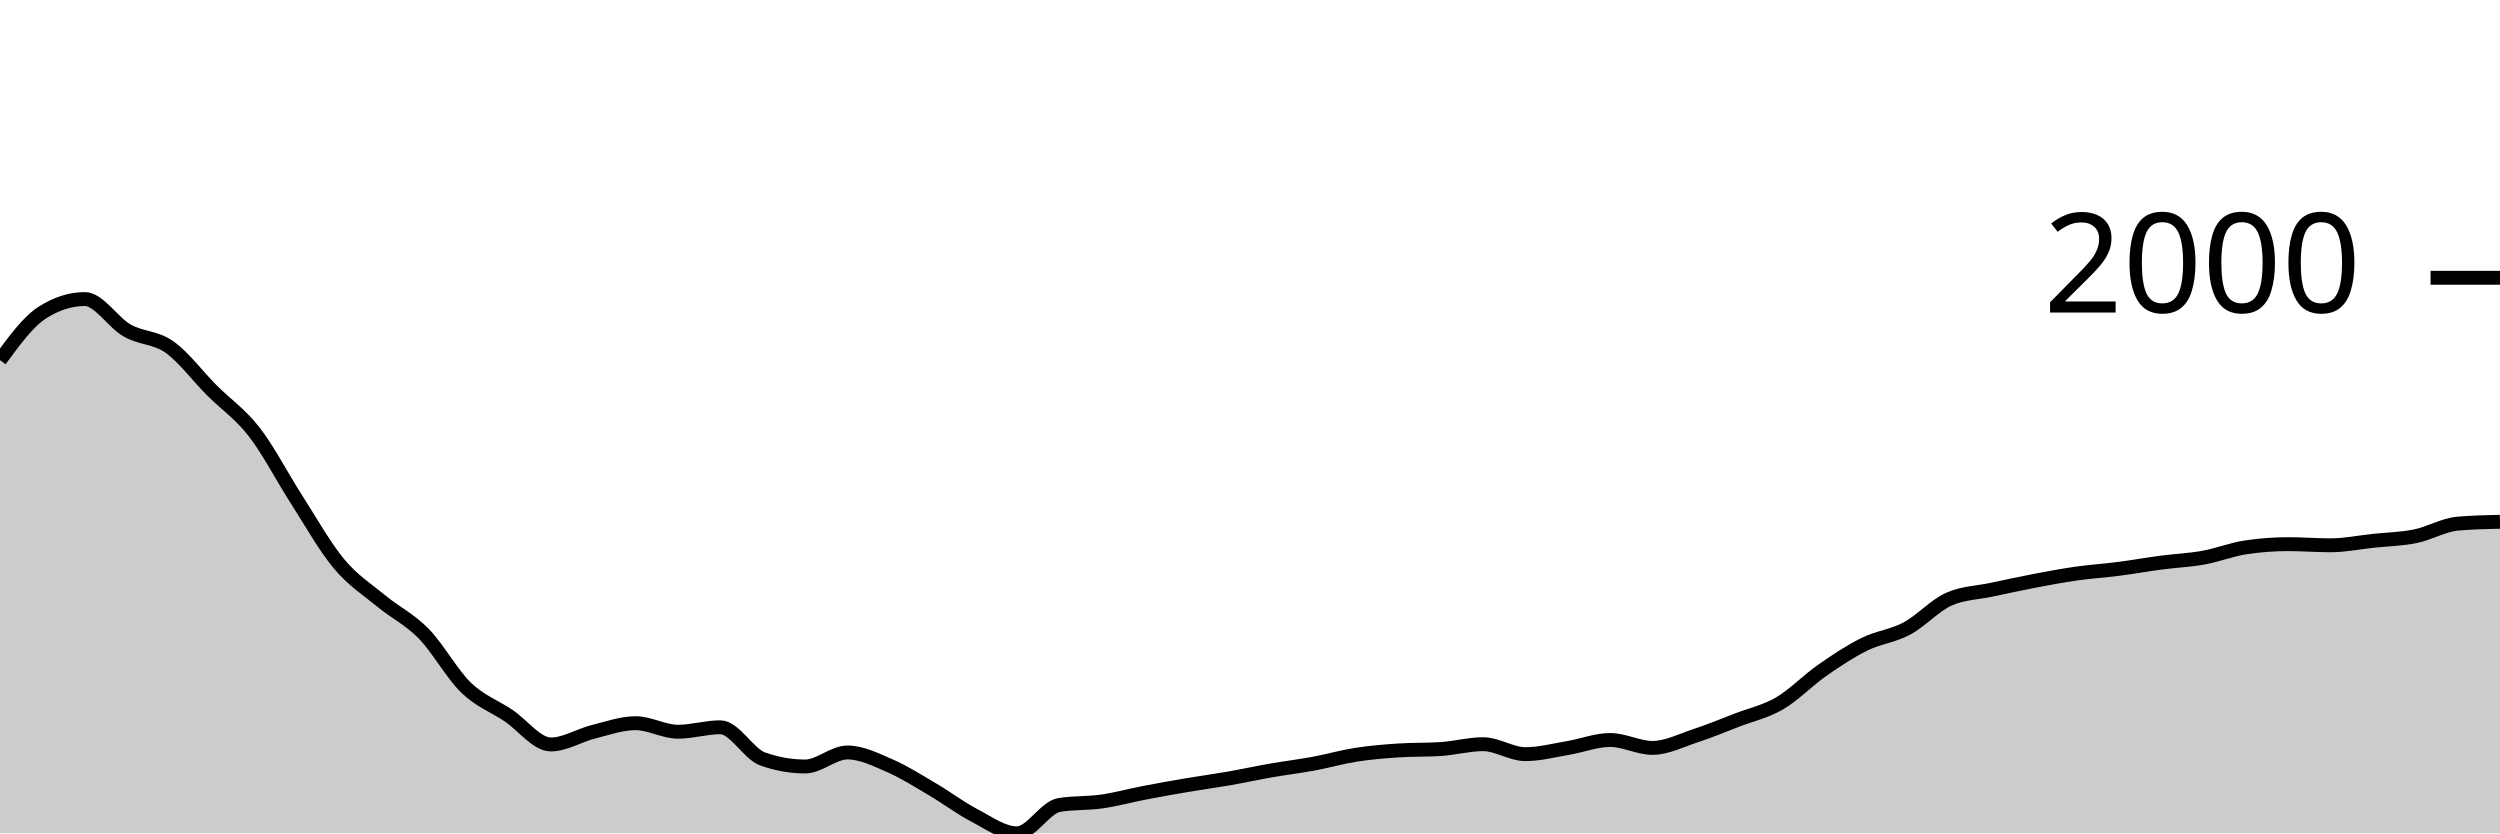
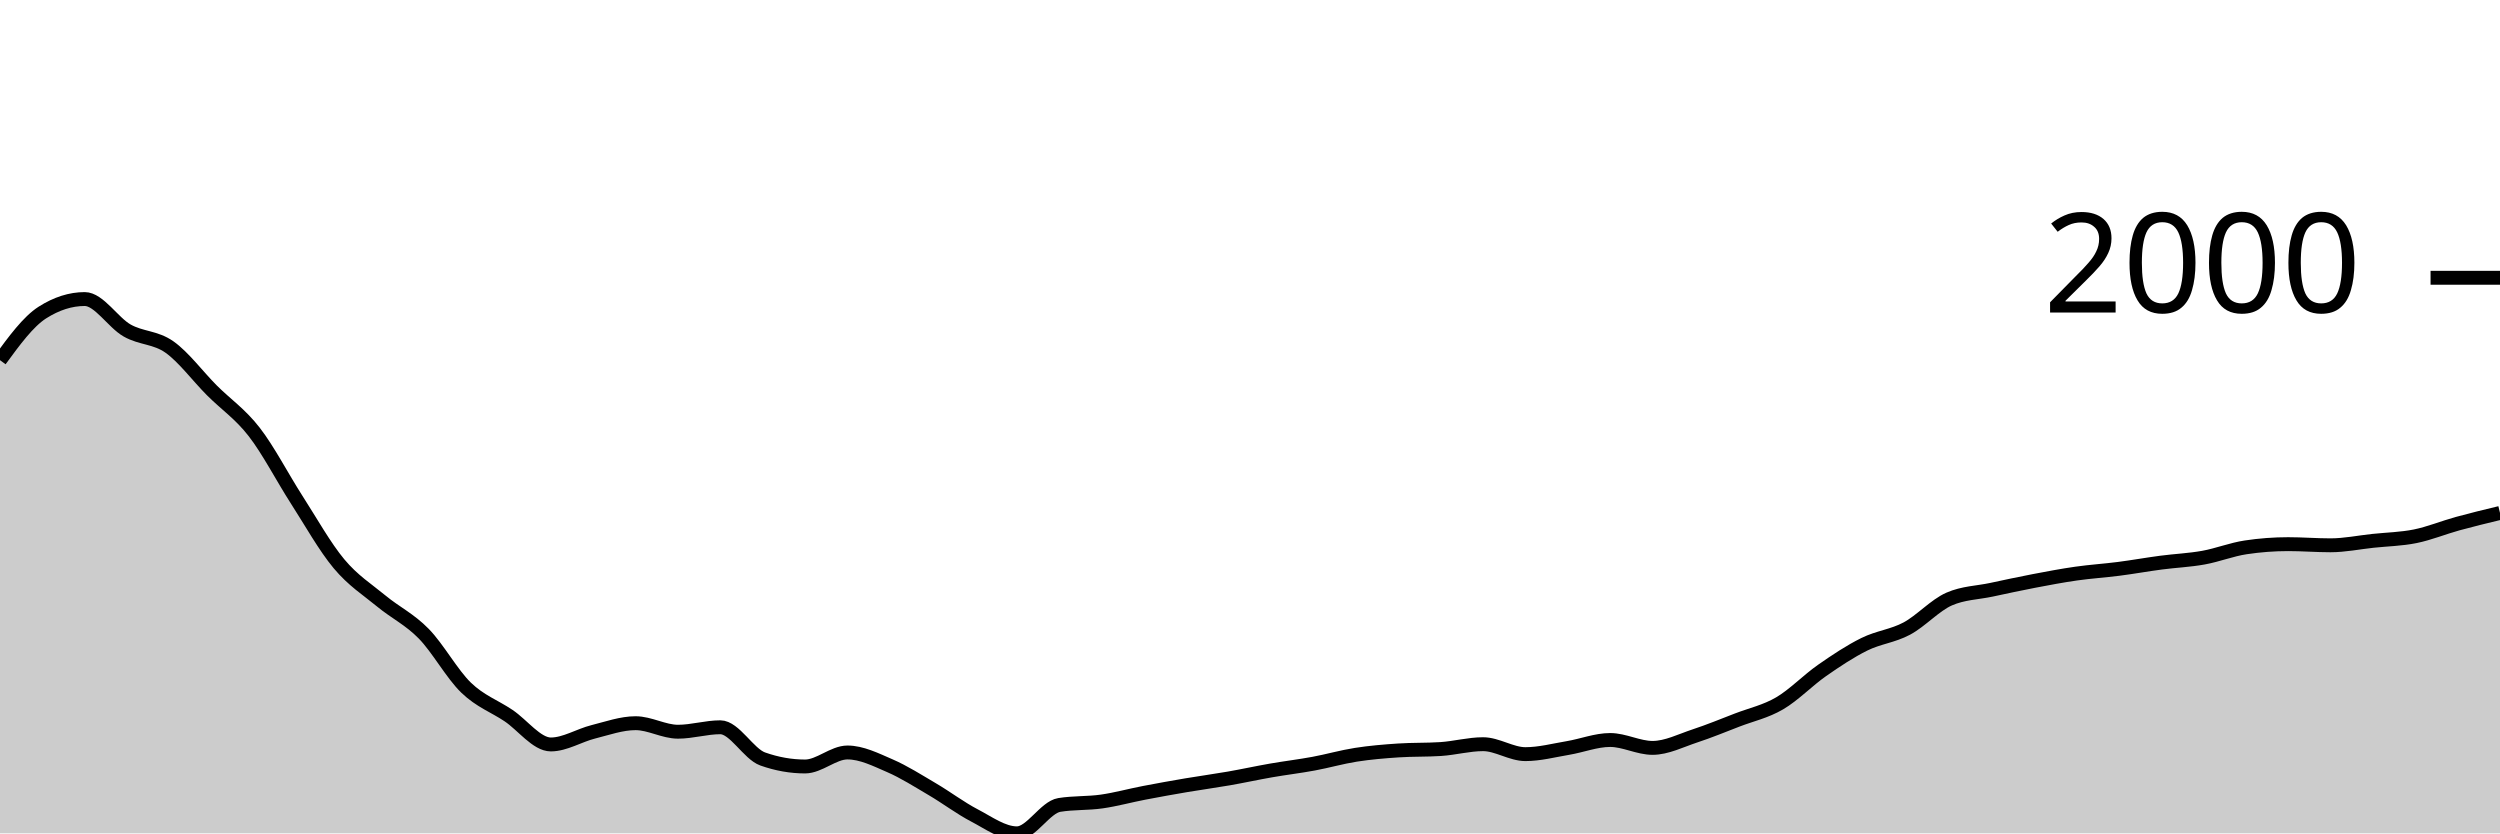
<svg xmlns="http://www.w3.org/2000/svg" viewBox="0 0 180 60">
  <g transform="translate(0,20)">
-     <path class="area" fill="rgba(0, 0, 0, 0.2)" d="M0,5.932C1.017,4.541,2.034,3.151,3.051,2.503C4.068,1.855,5.085,1.531,6.102,1.531C7.119,1.531,8.136,3.219,9.153,3.796C10.169,4.372,11.186,4.269,12.203,4.987C13.22,5.706,14.237,7.085,15.254,8.105C16.271,9.124,17.288,9.791,18.305,11.102C19.322,12.413,20.339,14.389,21.356,15.971C22.373,17.552,23.39,19.374,24.407,20.591C25.424,21.809,26.441,22.439,27.458,23.278C28.475,24.116,29.492,24.586,30.508,25.625C31.525,26.664,32.542,28.529,33.559,29.512C34.576,30.494,35.593,30.838,36.61,31.52C37.627,32.201,38.644,33.601,39.661,33.601C40.678,33.601,41.695,32.948,42.712,32.693C43.729,32.438,44.746,32.07,45.763,32.07C46.78,32.07,47.797,32.684,48.814,32.684C49.831,32.684,50.847,32.363,51.864,32.363C52.881,32.363,53.898,34.285,54.915,34.646C55.932,35.006,56.949,35.187,57.966,35.187C58.983,35.187,60,34.178,61.017,34.178C62.034,34.178,63.051,34.692,64.068,35.132C65.085,35.572,66.102,36.221,67.119,36.819C68.136,37.416,69.153,38.186,70.169,38.716C71.186,39.247,72.203,40,73.22,40C74.237,40,75.254,38.121,76.271,37.956C77.288,37.791,78.305,37.853,79.322,37.708C80.339,37.563,81.356,37.28,82.373,37.085C83.39,36.889,84.407,36.707,85.424,36.534C86.441,36.362,87.458,36.226,88.475,36.049C89.492,35.871,90.508,35.648,91.525,35.471C92.542,35.294,93.559,35.173,94.576,34.985C95.593,34.797,96.61,34.502,97.627,34.343C98.644,34.184,99.661,34.099,100.678,34.032C101.695,33.964,102.712,33.998,103.729,33.931C104.746,33.864,105.763,33.582,106.78,33.582C107.797,33.582,108.814,34.298,109.831,34.298C110.847,34.298,111.864,34.027,112.881,33.857C113.898,33.688,114.915,33.28,115.932,33.28C116.949,33.28,117.966,33.848,118.983,33.848C120,33.848,121.017,33.321,122.034,32.986C123.051,32.652,124.068,32.232,125.085,31.84C126.102,31.449,127.119,31.234,128.136,30.639C129.153,30.045,130.169,28.983,131.186,28.274C132.203,27.565,133.22,26.888,134.237,26.386C135.254,25.883,136.271,25.8,137.288,25.258C138.305,24.715,139.322,23.577,140.339,23.131C141.356,22.685,142.373,22.679,143.39,22.462C144.407,22.245,145.424,22.023,146.441,21.829C147.458,21.635,148.475,21.442,149.492,21.297C150.508,21.152,151.525,21.089,152.542,20.958C153.559,20.827,154.576,20.643,155.593,20.509C156.61,20.374,157.627,20.335,158.644,20.151C159.661,19.968,160.678,19.561,161.695,19.409C162.712,19.256,163.729,19.179,164.746,19.179C165.763,19.179,166.78,19.262,167.797,19.262C168.814,19.262,169.831,19.05,170.847,18.941C171.864,18.833,172.881,18.817,173.898,18.611C174.915,18.405,175.932,17.795,176.949,17.703C177.966,17.612,178.983,17.589,180,17.566L180,40C178.983,40,177.966,40,176.949,40C175.932,40,174.915,40,173.898,40C172.881,40,171.864,40,170.847,40C169.831,40,168.814,40,167.797,40C166.78,40,165.763,40,164.746,40C163.729,40,162.712,40,161.695,40C160.678,40,159.661,40,158.644,40C157.627,40,156.61,40,155.593,40C154.576,40,153.559,40,152.542,40C151.525,40,150.508,40,149.492,40C148.475,40,147.458,40,146.441,40C145.424,40,144.407,40,143.39,40C142.373,40,141.356,40,140.339,40C139.322,40,138.305,40,137.288,40C136.271,40,135.254,40,134.237,40C133.22,40,132.203,40,131.186,40C130.169,40,129.153,40,128.136,40C127.119,40,126.102,40,125.085,40C124.068,40,123.051,40,122.034,40C121.017,40,120,40,118.983,40C117.966,40,116.949,40,115.932,40C114.915,40,113.898,40,112.881,40C111.864,40,110.847,40,109.831,40C108.814,40,107.797,40,106.78,40C105.763,40,104.746,40,103.729,40C102.712,40,101.695,40,100.678,40C99.661,40,98.644,40,97.627,40C96.61,40,95.593,40,94.576,40C93.559,40,92.542,40,91.525,40C90.508,40,89.492,40,88.475,40C87.458,40,86.441,40,85.424,40C84.407,40,83.39,40,82.373,40C81.356,40,80.339,40,79.322,40C78.305,40,77.288,40,76.271,40C75.254,40,74.237,40,73.22,40C72.203,40,71.186,40,70.169,40C69.153,40,68.136,40,67.119,40C66.102,40,65.085,40,64.068,40C63.051,40,62.034,40,61.017,40C60,40,58.983,40,57.966,40C56.949,40,55.932,40,54.915,40C53.898,40,52.881,40,51.864,40C50.847,40,49.831,40,48.814,40C47.797,40,46.78,40,45.763,40C44.746,40,43.729,40,42.712,40C41.695,40,40.678,40,39.661,40C38.644,40,37.627,40,36.61,40C35.593,40,34.576,40,33.559,40C32.542,40,31.525,40,30.508,40C29.492,40,28.475,40,27.458,40C26.441,40,25.424,40,24.407,40C23.39,40,22.373,40,21.356,40C20.339,40,19.322,40,18.305,40C17.288,40,16.271,40,15.254,40C14.237,40,13.22,40,12.203,40C11.186,40,10.169,40,9.153,40C8.136,40,7.119,40,6.102,40C5.085,40,4.068,40,3.051,40C2.034,40,1.017,40,0,40Z" />
-     <path class="line" stroke="black" fill="none" d="M0,5.932C1.017,4.541,2.034,3.151,3.051,2.503C4.068,1.855,5.085,1.531,6.102,1.531C7.119,1.531,8.136,3.219,9.153,3.796C10.169,4.372,11.186,4.269,12.203,4.987C13.22,5.706,14.237,7.085,15.254,8.105C16.271,9.124,17.288,9.791,18.305,11.102C19.322,12.413,20.339,14.389,21.356,15.971C22.373,17.552,23.39,19.374,24.407,20.591C25.424,21.809,26.441,22.439,27.458,23.278C28.475,24.116,29.492,24.586,30.508,25.625C31.525,26.664,32.542,28.529,33.559,29.512C34.576,30.494,35.593,30.838,36.61,31.52C37.627,32.201,38.644,33.601,39.661,33.601C40.678,33.601,41.695,32.948,42.712,32.693C43.729,32.438,44.746,32.07,45.763,32.07C46.78,32.07,47.797,32.684,48.814,32.684C49.831,32.684,50.847,32.363,51.864,32.363C52.881,32.363,53.898,34.285,54.915,34.646C55.932,35.006,56.949,35.187,57.966,35.187C58.983,35.187,60,34.178,61.017,34.178C62.034,34.178,63.051,34.692,64.068,35.132C65.085,35.572,66.102,36.221,67.119,36.819C68.136,37.416,69.153,38.186,70.169,38.716C71.186,39.247,72.203,40,73.22,40C74.237,40,75.254,38.121,76.271,37.956C77.288,37.791,78.305,37.853,79.322,37.708C80.339,37.563,81.356,37.28,82.373,37.085C83.39,36.889,84.407,36.707,85.424,36.534C86.441,36.362,87.458,36.226,88.475,36.049C89.492,35.871,90.508,35.648,91.525,35.471C92.542,35.294,93.559,35.173,94.576,34.985C95.593,34.797,96.61,34.502,97.627,34.343C98.644,34.184,99.661,34.099,100.678,34.032C101.695,33.964,102.712,33.998,103.729,33.931C104.746,33.864,105.763,33.582,106.78,33.582C107.797,33.582,108.814,34.298,109.831,34.298C110.847,34.298,111.864,34.027,112.881,33.857C113.898,33.688,114.915,33.28,115.932,33.28C116.949,33.28,117.966,33.848,118.983,33.848C120,33.848,121.017,33.321,122.034,32.986C123.051,32.652,124.068,32.232,125.085,31.84C126.102,31.449,127.119,31.234,128.136,30.639C129.153,30.045,130.169,28.983,131.186,28.274C132.203,27.565,133.22,26.888,134.237,26.386C135.254,25.883,136.271,25.8,137.288,25.258C138.305,24.715,139.322,23.577,140.339,23.131C141.356,22.685,142.373,22.679,143.39,22.462C144.407,22.245,145.424,22.023,146.441,21.829C147.458,21.635,148.475,21.442,149.492,21.297C150.508,21.152,151.525,21.089,152.542,20.958C153.559,20.827,154.576,20.643,155.593,20.509C156.61,20.374,157.627,20.335,158.644,20.151C159.661,19.968,160.678,19.561,161.695,19.409C162.712,19.256,163.729,19.179,164.746,19.179C165.763,19.179,166.78,19.262,167.797,19.262C168.814,19.262,169.831,19.05,170.847,18.941C171.864,18.833,172.881,18.817,173.898,18.611C174.915,18.405,175.932,17.795,176.949,17.703C177.966,17.612,178.983,17.589,180,17.566" />
+     <path class="area" fill="rgba(0, 0, 0, 0.2)" d="M0,5.932C1.017,4.541,2.034,3.151,3.051,2.503C4.068,1.855,5.085,1.531,6.102,1.531C7.119,1.531,8.136,3.219,9.153,3.796C10.169,4.372,11.186,4.269,12.203,4.987C13.22,5.706,14.237,7.085,15.254,8.105C16.271,9.124,17.288,9.791,18.305,11.102C19.322,12.413,20.339,14.389,21.356,15.971C22.373,17.552,23.39,19.374,24.407,20.591C25.424,21.809,26.441,22.439,27.458,23.278C28.475,24.116,29.492,24.586,30.508,25.625C31.525,26.664,32.542,28.529,33.559,29.512C34.576,30.494,35.593,30.838,36.61,31.52C37.627,32.201,38.644,33.601,39.661,33.601C40.678,33.601,41.695,32.948,42.712,32.693C43.729,32.438,44.746,32.07,45.763,32.07C46.78,32.07,47.797,32.684,48.814,32.684C49.831,32.684,50.847,32.363,51.864,32.363C52.881,32.363,53.898,34.285,54.915,34.646C55.932,35.006,56.949,35.187,57.966,35.187C58.983,35.187,60,34.178,61.017,34.178C62.034,34.178,63.051,34.692,64.068,35.132C65.085,35.572,66.102,36.221,67.119,36.819C68.136,37.416,69.153,38.186,70.169,38.716C71.186,39.247,72.203,40,73.22,40C74.237,40,75.254,38.121,76.271,37.956C77.288,37.791,78.305,37.853,79.322,37.708C80.339,37.563,81.356,37.28,82.373,37.085C83.39,36.889,84.407,36.707,85.424,36.534C86.441,36.362,87.458,36.226,88.475,36.049C89.492,35.871,90.508,35.648,91.525,35.471C92.542,35.294,93.559,35.173,94.576,34.985C95.593,34.797,96.61,34.502,97.627,34.343C98.644,34.184,99.661,34.099,100.678,34.032C101.695,33.964,102.712,33.998,103.729,33.931C104.746,33.864,105.763,33.582,106.78,33.582C107.797,33.582,108.814,34.298,109.831,34.298C110.847,34.298,111.864,34.027,112.881,33.857C113.898,33.688,114.915,33.28,115.932,33.28C116.949,33.28,117.966,33.848,118.983,33.848C120,33.848,121.017,33.321,122.034,32.986C123.051,32.652,124.068,32.232,125.085,31.84C126.102,31.449,127.119,31.234,128.136,30.639C129.153,30.045,130.169,28.983,131.186,28.274C132.203,27.565,133.22,26.888,134.237,26.386C135.254,25.883,136.271,25.8,137.288,25.258C138.305,24.715,139.322,23.577,140.339,23.131C141.356,22.685,142.373,22.679,143.39,22.462C144.407,22.245,145.424,22.023,146.441,21.829C147.458,21.635,148.475,21.442,149.492,21.297C150.508,21.152,151.525,21.089,152.542,20.958C153.559,20.827,154.576,20.643,155.593,20.509C156.61,20.374,157.627,20.335,158.644,20.151C159.661,19.968,160.678,19.561,161.695,19.409C162.712,19.256,163.729,19.179,164.746,19.179C165.763,19.179,166.78,19.262,167.797,19.262C168.814,19.262,169.831,19.05,170.847,18.941C171.864,18.833,172.881,18.817,173.898,18.611C174.915,18.405,175.932,17.983,176.949,17.703C177.966,17.424,178.983,17.179,180,16.933L180,40C178.983,40,177.966,40,176.949,40C175.932,40,174.915,40,173.898,40C172.881,40,171.864,40,170.847,40C169.831,40,168.814,40,167.797,40C166.78,40,165.763,40,164.746,40C163.729,40,162.712,40,161.695,40C160.678,40,159.661,40,158.644,40C157.627,40,156.61,40,155.593,40C154.576,40,153.559,40,152.542,40C151.525,40,150.508,40,149.492,40C148.475,40,147.458,40,146.441,40C145.424,40,144.407,40,143.39,40C142.373,40,141.356,40,140.339,40C139.322,40,138.305,40,137.288,40C136.271,40,135.254,40,134.237,40C133.22,40,132.203,40,131.186,40C130.169,40,129.153,40,128.136,40C127.119,40,126.102,40,125.085,40C124.068,40,123.051,40,122.034,40C121.017,40,120,40,118.983,40C117.966,40,116.949,40,115.932,40C114.915,40,113.898,40,112.881,40C111.864,40,110.847,40,109.831,40C108.814,40,107.797,40,106.78,40C105.763,40,104.746,40,103.729,40C102.712,40,101.695,40,100.678,40C99.661,40,98.644,40,97.627,40C96.61,40,95.593,40,94.576,40C93.559,40,92.542,40,91.525,40C90.508,40,89.492,40,88.475,40C87.458,40,86.441,40,85.424,40C84.407,40,83.39,40,82.373,40C81.356,40,80.339,40,79.322,40C78.305,40,77.288,40,76.271,40C75.254,40,74.237,40,73.22,40C72.203,40,71.186,40,70.169,40C69.153,40,68.136,40,67.119,40C66.102,40,65.085,40,64.068,40C63.051,40,62.034,40,61.017,40C60,40,58.983,40,57.966,40C56.949,40,55.932,40,54.915,40C53.898,40,52.881,40,51.864,40C50.847,40,49.831,40,48.814,40C47.797,40,46.78,40,45.763,40C44.746,40,43.729,40,42.712,40C41.695,40,40.678,40,39.661,40C38.644,40,37.627,40,36.61,40C35.593,40,34.576,40,33.559,40C32.542,40,31.525,40,30.508,40C29.492,40,28.475,40,27.458,40C26.441,40,25.424,40,24.407,40C23.39,40,22.373,40,21.356,40C20.339,40,19.322,40,18.305,40C17.288,40,16.271,40,15.254,40C14.237,40,13.22,40,12.203,40C11.186,40,10.169,40,9.153,40C8.136,40,7.119,40,6.102,40C5.085,40,4.068,40,3.051,40C2.034,40,1.017,40,0,40Z" />
+     <path class="line" stroke="black" fill="none" d="M0,5.932C1.017,4.541,2.034,3.151,3.051,2.503C4.068,1.855,5.085,1.531,6.102,1.531C7.119,1.531,8.136,3.219,9.153,3.796C10.169,4.372,11.186,4.269,12.203,4.987C13.22,5.706,14.237,7.085,15.254,8.105C16.271,9.124,17.288,9.791,18.305,11.102C19.322,12.413,20.339,14.389,21.356,15.971C22.373,17.552,23.39,19.374,24.407,20.591C25.424,21.809,26.441,22.439,27.458,23.278C28.475,24.116,29.492,24.586,30.508,25.625C31.525,26.664,32.542,28.529,33.559,29.512C34.576,30.494,35.593,30.838,36.61,31.52C37.627,32.201,38.644,33.601,39.661,33.601C40.678,33.601,41.695,32.948,42.712,32.693C43.729,32.438,44.746,32.07,45.763,32.07C46.78,32.07,47.797,32.684,48.814,32.684C49.831,32.684,50.847,32.363,51.864,32.363C52.881,32.363,53.898,34.285,54.915,34.646C55.932,35.006,56.949,35.187,57.966,35.187C58.983,35.187,60,34.178,61.017,34.178C62.034,34.178,63.051,34.692,64.068,35.132C65.085,35.572,66.102,36.221,67.119,36.819C68.136,37.416,69.153,38.186,70.169,38.716C71.186,39.247,72.203,40,73.22,40C74.237,40,75.254,38.121,76.271,37.956C77.288,37.791,78.305,37.853,79.322,37.708C80.339,37.563,81.356,37.28,82.373,37.085C83.39,36.889,84.407,36.707,85.424,36.534C86.441,36.362,87.458,36.226,88.475,36.049C89.492,35.871,90.508,35.648,91.525,35.471C92.542,35.294,93.559,35.173,94.576,34.985C95.593,34.797,96.61,34.502,97.627,34.343C98.644,34.184,99.661,34.099,100.678,34.032C101.695,33.964,102.712,33.998,103.729,33.931C104.746,33.864,105.763,33.582,106.78,33.582C107.797,33.582,108.814,34.298,109.831,34.298C110.847,34.298,111.864,34.027,112.881,33.857C113.898,33.688,114.915,33.28,115.932,33.28C116.949,33.28,117.966,33.848,118.983,33.848C120,33.848,121.017,33.321,122.034,32.986C123.051,32.652,124.068,32.232,125.085,31.84C126.102,31.449,127.119,31.234,128.136,30.639C129.153,30.045,130.169,28.983,131.186,28.274C132.203,27.565,133.22,26.888,134.237,26.386C135.254,25.883,136.271,25.8,137.288,25.258C138.305,24.715,139.322,23.577,140.339,23.131C141.356,22.685,142.373,22.679,143.39,22.462C144.407,22.245,145.424,22.023,146.441,21.829C147.458,21.635,148.475,21.442,149.492,21.297C150.508,21.152,151.525,21.089,152.542,20.958C153.559,20.827,154.576,20.643,155.593,20.509C156.61,20.374,157.627,20.335,158.644,20.151C159.661,19.968,160.678,19.561,161.695,19.409C162.712,19.256,163.729,19.179,164.746,19.179C165.763,19.179,166.78,19.262,167.797,19.262C168.814,19.262,169.831,19.05,170.847,18.941C171.864,18.833,172.881,18.817,173.898,18.611C174.915,18.405,175.932,17.983,176.949,17.703C177.966,17.424,178.983,17.179,180,16.933" />
    <path class="axis-ceiling" stroke-width="1" stroke="black" fill="none" d="M175,0L180,0" />
    <text class="axis-ceiling-label" font-family="sans-serif" text-anchor="end" font-size="10px" x="170" y="2.5">2000</text>
  </g>
</svg>
